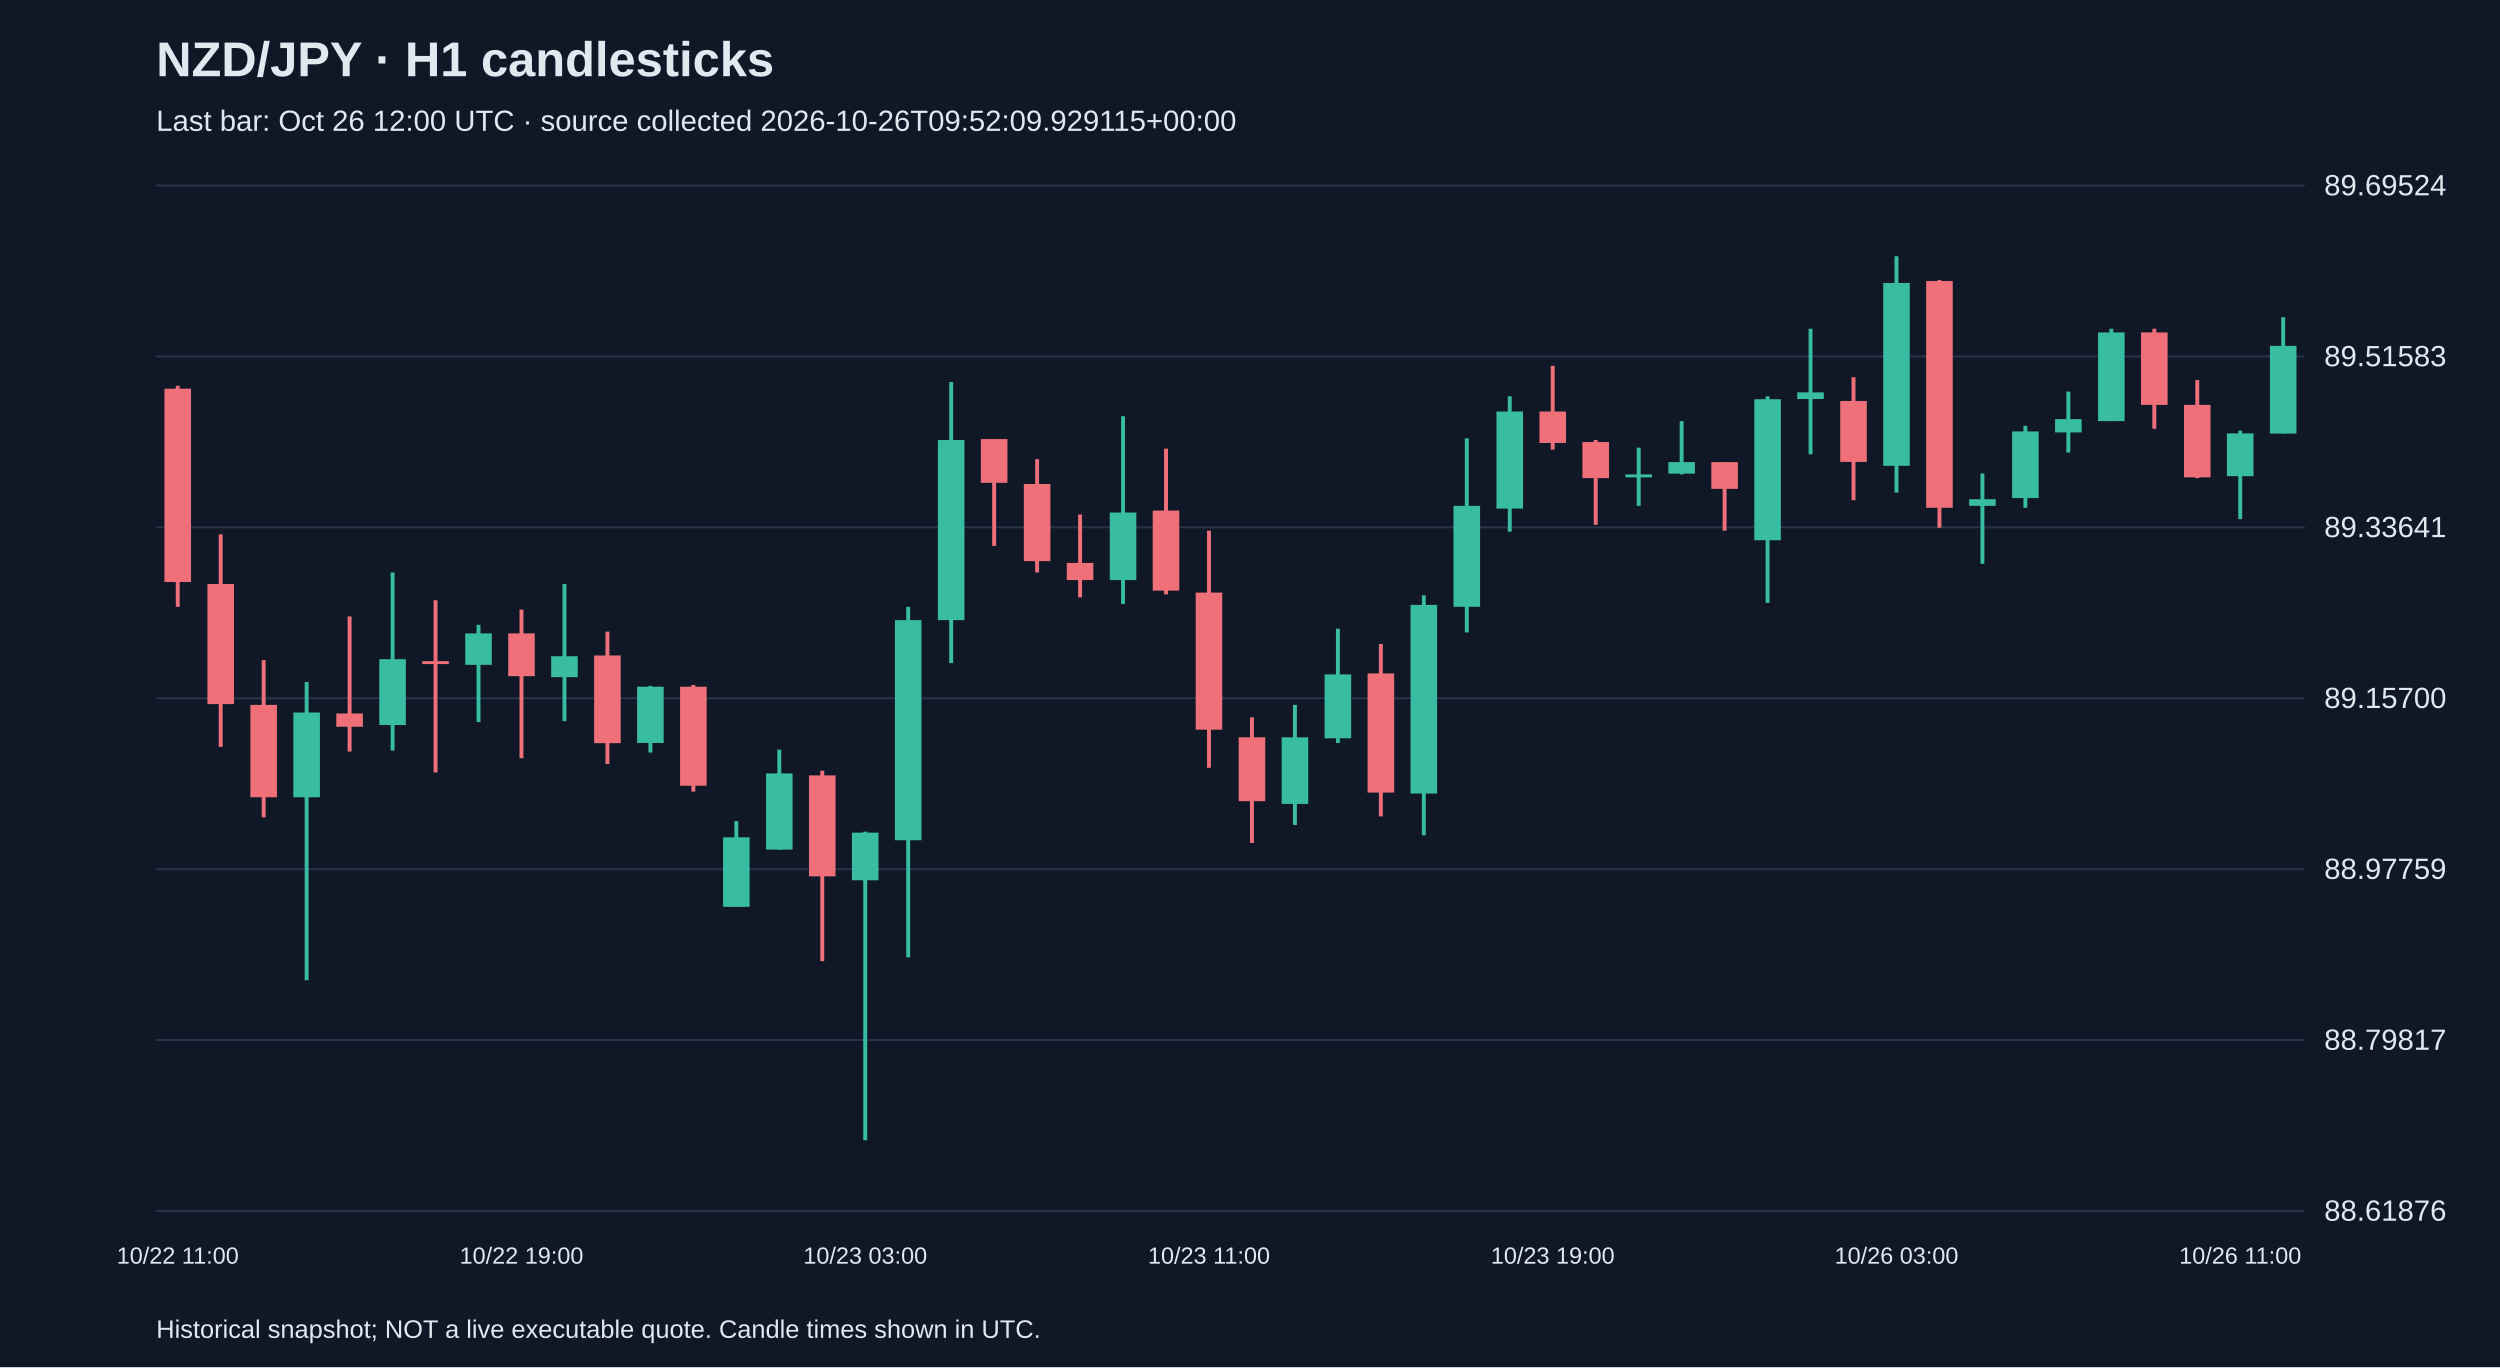
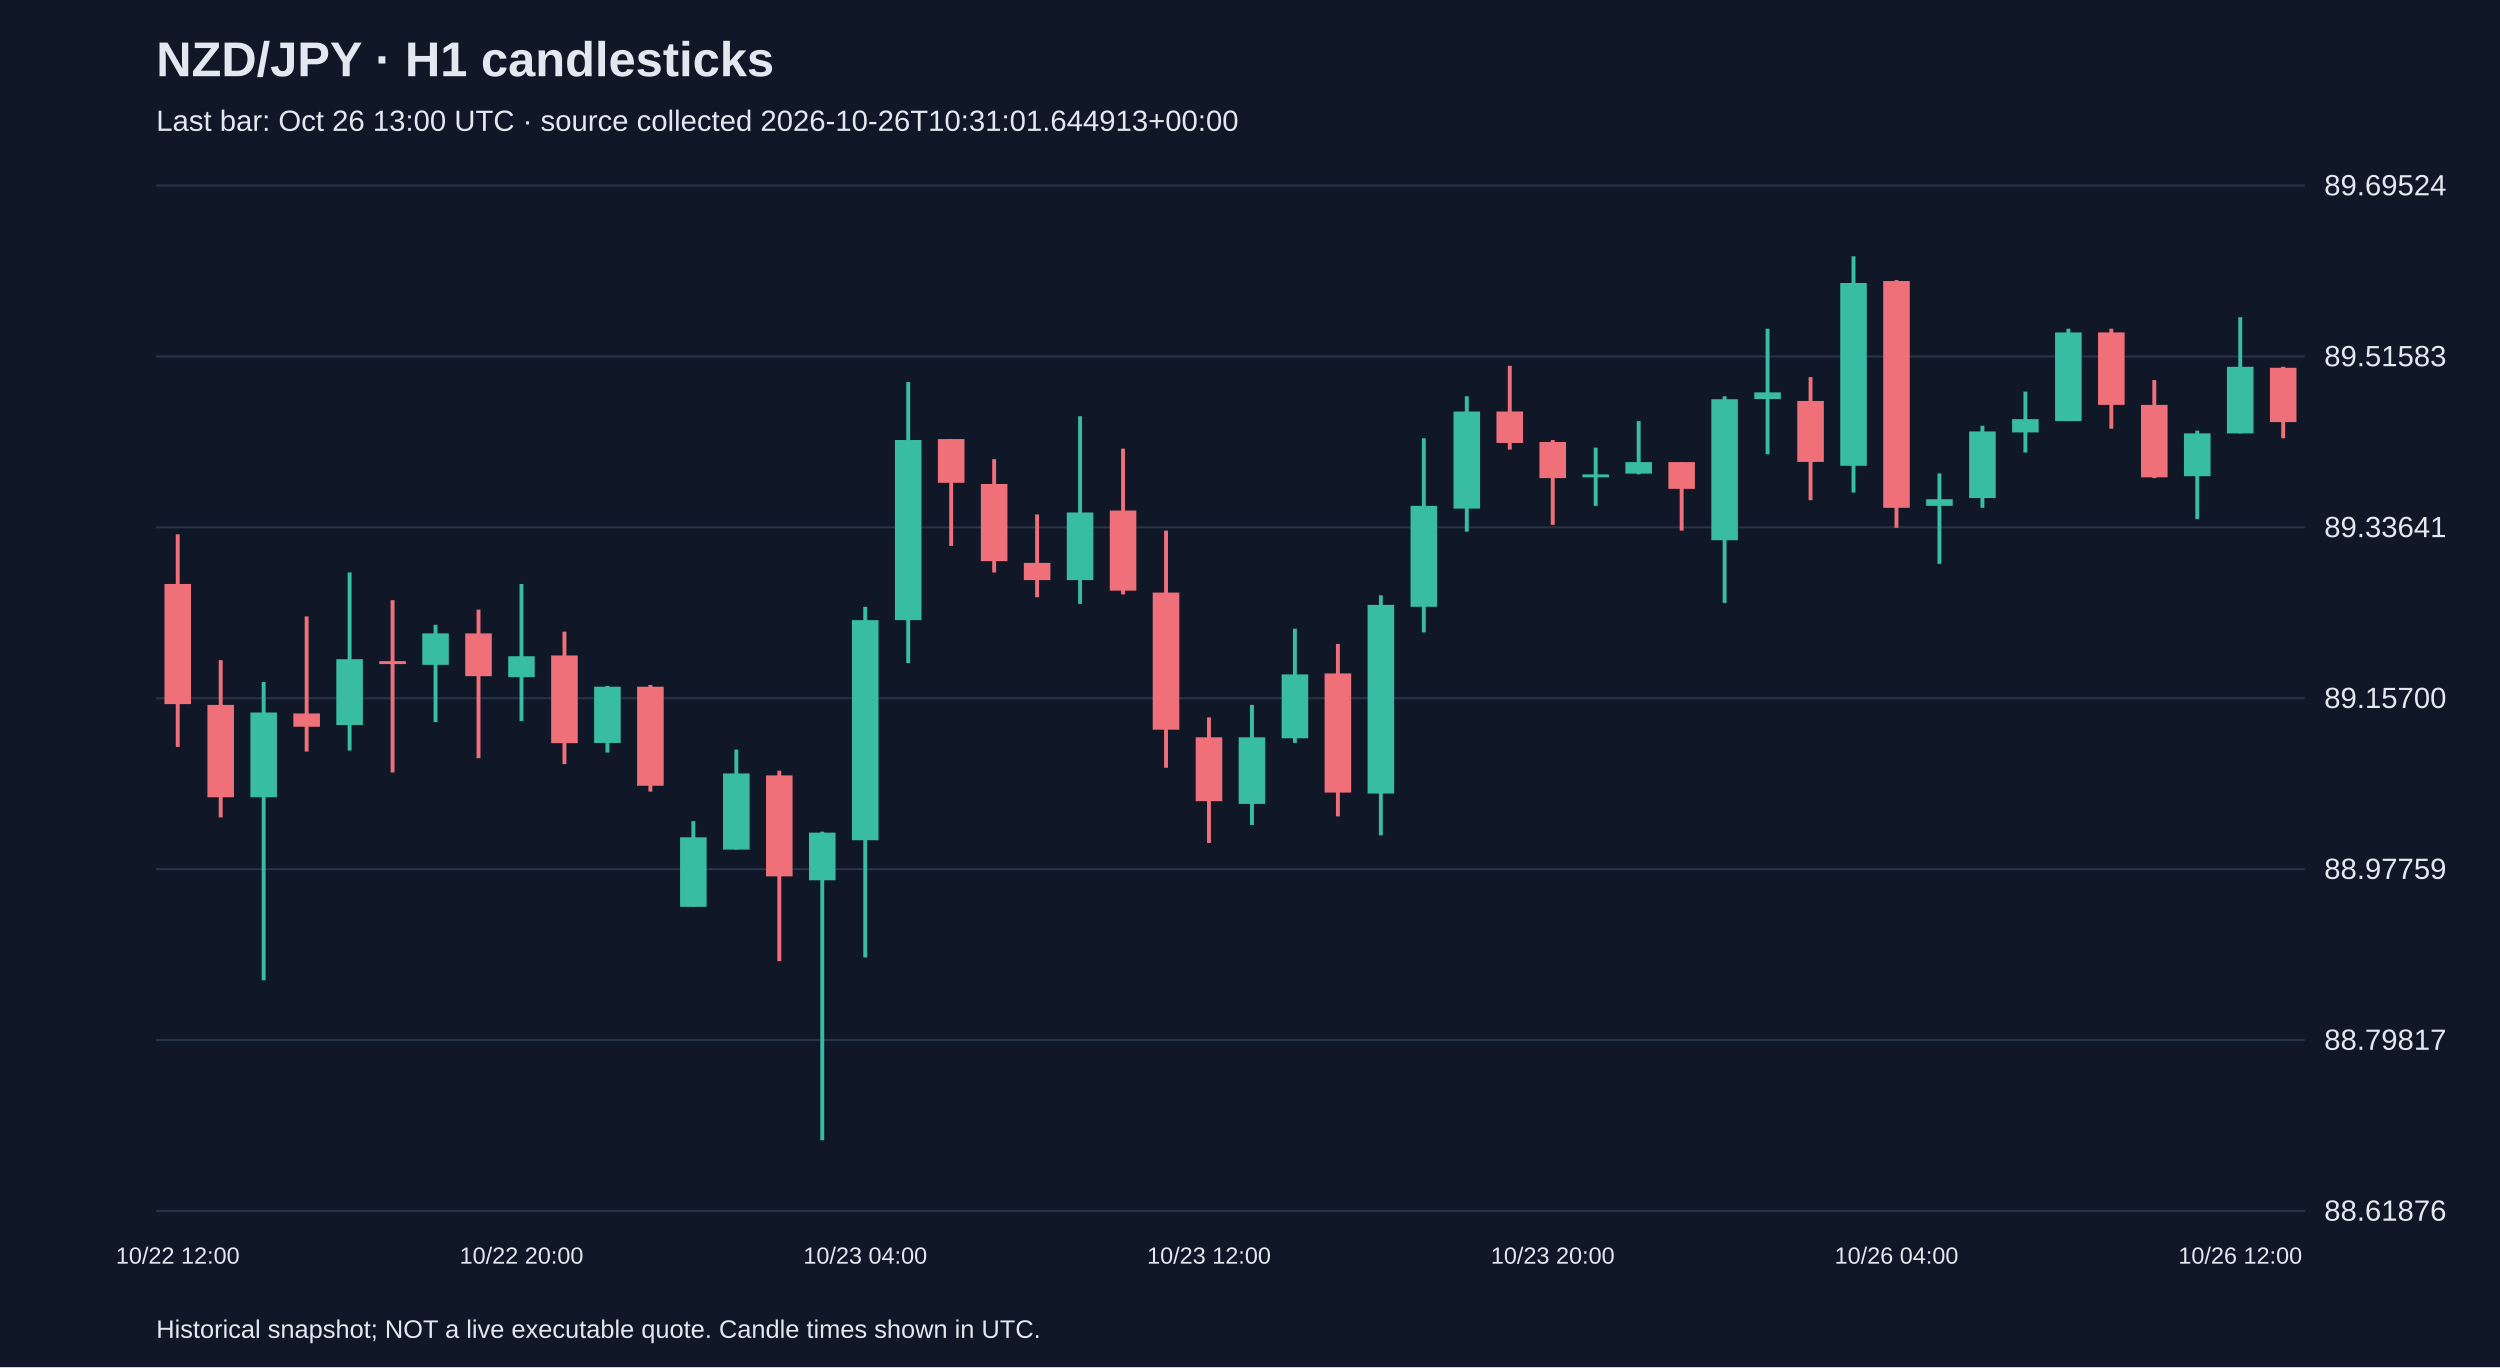
<svg xmlns="http://www.w3.org/2000/svg" viewBox="0 0 1280 700">
  <rect width="100%" height="100%" fill="#101827" />
  <style>text{font-family:Arial,sans-serif;fill:#e2e8f0}</style>
  <text x="80" y="39" font-size="25" font-weight="bold">NZD/JPY · H1 candlesticks</text>
-   <text x="80" y="67" font-size="15" fill="#a6b1c5">Last bar: Oct 26 12:00 UTC · source collected 2026-10-26T09:52:09.929115+00:00</text>
+   <text x="80" y="67" font-size="15" fill="#a6b1c5">Last bar: Oct 26 13:00 UTC · source collected 2026-10-26T10:31:01.644913+00:00</text>
  <line x1="80" y1="620.0" x2="1180" y2="620.0" stroke="#283548" />
  <text x="1190" y="625.0" font-size="15">88.61876</text>
  <line x1="80" y1="532.5" x2="1180" y2="532.5" stroke="#283548" />
  <text x="1190" y="537.5" font-size="15">88.79817</text>
  <line x1="80" y1="445.0" x2="1180" y2="445.0" stroke="#283548" />
  <text x="1190" y="450.0" font-size="15">88.97759</text>
  <line x1="80" y1="357.5" x2="1180" y2="357.5" stroke="#283548" />
  <text x="1190" y="362.5" font-size="15">89.15700</text>
  <line x1="80" y1="270.0" x2="1180" y2="270.0" stroke="#283548" />
  <text x="1190" y="275.0" font-size="15">89.33641</text>
  <line x1="80" y1="182.5" x2="1180" y2="182.5" stroke="#283548" />
  <text x="1190" y="187.5" font-size="15">89.51583</text>
  <line x1="80" y1="95.0" x2="1180" y2="95.0" stroke="#283548" />
  <text x="1190" y="100.0" font-size="15">89.69524</text>
-   <line x1="91.0" y1="197.5" x2="91.0" y2="310.7" stroke="#f07079" stroke-width="2" />
-   <rect x="84.2" y="199.0" width="13.6" height="99.0" fill="#f07079" />
-   <text x="91.0" y="647" text-anchor="middle" font-size="12">10/22 11:00</text>
-   <line x1="113.0" y1="273.6" x2="113.0" y2="382.4" stroke="#f07079" stroke-width="2" />
-   <rect x="106.2" y="299.0" width="13.6" height="61.5" fill="#f07079" />
-   <line x1="135.0" y1="338.0" x2="135.0" y2="418.5" stroke="#f07079" stroke-width="2" />
-   <rect x="128.2" y="360.9" width="13.6" height="47.3" fill="#f07079" />
-   <line x1="157.0" y1="349.2" x2="157.0" y2="501.9" stroke="#38bca2" stroke-width="2" />
-   <rect x="150.2" y="364.8" width="13.6" height="43.4" fill="#38bca2" />
-   <line x1="179.0" y1="315.6" x2="179.0" y2="384.8" stroke="#f07079" stroke-width="2" />
-   <rect x="172.2" y="365.3" width="13.6" height="6.8" fill="#f07079" />
-   <line x1="201.0" y1="293.1" x2="201.0" y2="384.3" stroke="#38bca2" stroke-width="2" />
-   <rect x="194.2" y="337.5" width="13.6" height="33.7" fill="#38bca2" />
-   <line x1="223.0" y1="307.3" x2="223.0" y2="395.5" stroke="#f07079" stroke-width="2" />
-   <rect x="216.2" y="338.5" width="13.6" height="1.5" fill="#f07079" />
-   <line x1="245.0" y1="319.9" x2="245.0" y2="369.7" stroke="#38bca2" stroke-width="2" />
-   <rect x="238.2" y="324.3" width="13.6" height="16.1" fill="#38bca2" />
-   <line x1="267.0" y1="312.1" x2="267.0" y2="388.2" stroke="#f07079" stroke-width="2" />
-   <rect x="260.2" y="324.3" width="13.6" height="21.9" fill="#f07079" />
-   <text x="267.0" y="647" text-anchor="middle" font-size="12">10/22 19:00</text>
-   <line x1="289.0" y1="299.0" x2="289.0" y2="369.2" stroke="#38bca2" stroke-width="2" />
-   <rect x="282.2" y="336.0" width="13.6" height="10.7" fill="#38bca2" />
-   <line x1="311.0" y1="323.4" x2="311.0" y2="391.2" stroke="#f07079" stroke-width="2" />
-   <rect x="304.2" y="335.6" width="13.6" height="44.9" fill="#f07079" />
-   <line x1="333.0" y1="351.2" x2="333.0" y2="385.3" stroke="#38bca2" stroke-width="2" />
-   <rect x="326.2" y="351.6" width="13.6" height="28.8" fill="#38bca2" />
-   <line x1="355.0" y1="350.7" x2="355.0" y2="405.3" stroke="#f07079" stroke-width="2" />
-   <rect x="348.2" y="351.6" width="13.6" height="50.7" fill="#f07079" />
-   <line x1="377.0" y1="420.4" x2="377.0" y2="464.3" stroke="#38bca2" stroke-width="2" />
-   <rect x="370.2" y="428.7" width="13.6" height="35.6" fill="#38bca2" />
-   <line x1="399.0" y1="383.8" x2="399.0" y2="435.0" stroke="#38bca2" stroke-width="2" />
-   <rect x="392.2" y="396.0" width="13.6" height="39.0" fill="#38bca2" />
-   <line x1="421.0" y1="394.6" x2="421.0" y2="492.1" stroke="#f07079" stroke-width="2" />
-   <rect x="414.2" y="397.0" width="13.6" height="51.7" fill="#f07079" />
-   <line x1="443.0" y1="425.8" x2="443.0" y2="583.8" stroke="#38bca2" stroke-width="2" />
-   <rect x="436.2" y="426.3" width="13.6" height="24.4" fill="#38bca2" />
-   <text x="443.0" y="647" text-anchor="middle" font-size="12">10/23 03:00</text>
-   <line x1="465.0" y1="310.7" x2="465.0" y2="490.2" stroke="#38bca2" stroke-width="2" />
-   <rect x="458.2" y="317.5" width="13.6" height="112.7" fill="#38bca2" />
-   <line x1="487.0" y1="195.6" x2="487.0" y2="339.5" stroke="#38bca2" stroke-width="2" />
-   <rect x="480.2" y="225.3" width="13.6" height="92.2" fill="#38bca2" />
-   <line x1="509.0" y1="224.8" x2="509.0" y2="279.5" stroke="#f07079" stroke-width="2" />
-   <rect x="502.2" y="224.8" width="13.6" height="22.4" fill="#f07079" />
-   <line x1="531.0" y1="235.1" x2="531.0" y2="293.1" stroke="#f07079" stroke-width="2" />
-   <rect x="524.2" y="247.8" width="13.6" height="39.5" fill="#f07079" />
-   <line x1="553.0" y1="263.4" x2="553.0" y2="305.8" stroke="#f07079" stroke-width="2" />
-   <rect x="546.2" y="288.2" width="13.6" height="8.8" fill="#f07079" />
-   <line x1="575.0" y1="213.1" x2="575.0" y2="309.2" stroke="#38bca2" stroke-width="2" />
-   <rect x="568.2" y="262.4" width="13.6" height="34.6" fill="#38bca2" />
-   <line x1="597.0" y1="229.7" x2="597.0" y2="304.3" stroke="#f07079" stroke-width="2" />
-   <rect x="590.2" y="261.4" width="13.6" height="41.0" fill="#f07079" />
-   <line x1="619.0" y1="271.7" x2="619.0" y2="393.1" stroke="#f07079" stroke-width="2" />
-   <rect x="612.2" y="303.4" width="13.6" height="70.2" fill="#f07079" />
-   <text x="619.0" y="647" text-anchor="middle" font-size="12">10/23 11:00</text>
-   <line x1="641.0" y1="367.3" x2="641.0" y2="431.6" stroke="#f07079" stroke-width="2" />
-   <rect x="634.2" y="377.5" width="13.6" height="32.7" fill="#f07079" />
-   <line x1="663.0" y1="360.9" x2="663.0" y2="422.4" stroke="#38bca2" stroke-width="2" />
-   <rect x="656.2" y="377.5" width="13.6" height="34.1" fill="#38bca2" />
-   <line x1="685.0" y1="321.9" x2="685.0" y2="380.4" stroke="#38bca2" stroke-width="2" />
-   <rect x="678.2" y="345.3" width="13.6" height="32.7" fill="#38bca2" />
-   <line x1="707.0" y1="329.7" x2="707.0" y2="418.0" stroke="#f07079" stroke-width="2" />
-   <rect x="700.2" y="344.8" width="13.6" height="61.0" fill="#f07079" />
-   <line x1="729.0" y1="304.8" x2="729.0" y2="427.7" stroke="#38bca2" stroke-width="2" />
-   <rect x="722.2" y="309.7" width="13.6" height="96.6" fill="#38bca2" />
-   <line x1="751.0" y1="224.4" x2="751.0" y2="323.8" stroke="#38bca2" stroke-width="2" />
-   <rect x="744.2" y="259.0" width="13.6" height="51.7" fill="#38bca2" />
-   <line x1="773.0" y1="202.9" x2="773.0" y2="272.2" stroke="#38bca2" stroke-width="2" />
-   <rect x="766.2" y="210.7" width="13.6" height="49.7" fill="#38bca2" />
-   <line x1="795.0" y1="187.3" x2="795.0" y2="230.2" stroke="#f07079" stroke-width="2" />
-   <rect x="788.2" y="210.7" width="13.6" height="16.1" fill="#f07079" />
-   <text x="795.0" y="647" text-anchor="middle" font-size="12">10/23 19:00</text>
-   <line x1="817.0" y1="225.3" x2="817.0" y2="268.7" stroke="#f07079" stroke-width="2" />
-   <rect x="810.2" y="226.3" width="13.6" height="18.5" fill="#f07079" />
-   <line x1="839.0" y1="229.2" x2="839.0" y2="259.0" stroke="#38bca2" stroke-width="2" />
-   <rect x="832.2" y="242.9" width="13.6" height="1.5" fill="#38bca2" />
-   <line x1="861.0" y1="215.6" x2="861.0" y2="242.9" stroke="#38bca2" stroke-width="2" />
-   <rect x="854.2" y="236.6" width="13.6" height="5.9" fill="#38bca2" />
-   <line x1="883.0" y1="236.6" x2="883.0" y2="271.7" stroke="#f07079" stroke-width="2" />
-   <rect x="876.2" y="236.6" width="13.6" height="13.7" fill="#f07079" />
-   <line x1="905.0" y1="202.9" x2="905.0" y2="308.7" stroke="#38bca2" stroke-width="2" />
-   <rect x="898.2" y="204.4" width="13.6" height="72.2" fill="#38bca2" />
-   <line x1="927.0" y1="168.3" x2="927.0" y2="232.6" stroke="#38bca2" stroke-width="2" />
-   <rect x="920.2" y="200.9" width="13.6" height="3.4" fill="#38bca2" />
-   <line x1="949.0" y1="193.1" x2="949.0" y2="256.1" stroke="#f07079" stroke-width="2" />
-   <rect x="942.2" y="205.3" width="13.6" height="31.2" fill="#f07079" />
-   <line x1="971.0" y1="131.2" x2="971.0" y2="252.2" stroke="#38bca2" stroke-width="2" />
-   <rect x="964.2" y="144.9" width="13.6" height="93.6" fill="#38bca2" />
-   <text x="971.0" y="647" text-anchor="middle" font-size="12">10/26 03:00</text>
-   <line x1="993.0" y1="143.4" x2="993.0" y2="270.2" stroke="#f07079" stroke-width="2" />
-   <rect x="986.2" y="143.9" width="13.6" height="116.1" fill="#f07079" />
-   <line x1="1015.0" y1="242.4" x2="1015.0" y2="288.7" stroke="#38bca2" stroke-width="2" />
-   <rect x="1008.2" y="255.6" width="13.6" height="3.4" fill="#38bca2" />
-   <line x1="1037.0" y1="218.0" x2="1037.0" y2="260.0" stroke="#38bca2" stroke-width="2" />
-   <rect x="1030.2" y="220.9" width="13.6" height="34.1" fill="#38bca2" />
-   <line x1="1059.0" y1="200.5" x2="1059.0" y2="231.7" stroke="#38bca2" stroke-width="2" />
-   <rect x="1052.2" y="214.6" width="13.6" height="6.8" fill="#38bca2" />
-   <line x1="1081.0" y1="168.3" x2="1081.0" y2="215.6" stroke="#38bca2" stroke-width="2" />
-   <rect x="1074.2" y="170.2" width="13.6" height="45.4" fill="#38bca2" />
-   <line x1="1103.0" y1="168.3" x2="1103.0" y2="219.5" stroke="#f07079" stroke-width="2" />
-   <rect x="1096.2" y="170.2" width="13.6" height="37.1" fill="#f07079" />
-   <line x1="1125.0" y1="194.6" x2="1125.0" y2="244.8" stroke="#f07079" stroke-width="2" />
-   <rect x="1118.2" y="207.3" width="13.6" height="37.1" fill="#f07079" />
-   <line x1="1147.0" y1="220.5" x2="1147.0" y2="265.8" stroke="#38bca2" stroke-width="2" />
-   <rect x="1140.2" y="221.9" width="13.6" height="21.9" fill="#38bca2" />
-   <text x="1147.0" y="647" text-anchor="middle" font-size="12">10/26 11:00</text>
-   <line x1="1169.0" y1="162.4" x2="1169.0" y2="221.9" stroke="#38bca2" stroke-width="2" />
-   <rect x="1162.2" y="177.1" width="13.6" height="44.9" fill="#38bca2" />
+   <line x1="91.0" y1="273.6" x2="91.0" y2="382.4" stroke="#f07079" stroke-width="2" />
+   <rect x="84.2" y="299.0" width="13.6" height="61.5" fill="#f07079" />
+   <text x="91.0" y="647" text-anchor="middle" font-size="12">10/22 12:00</text>
+   <line x1="113.0" y1="338.0" x2="113.0" y2="418.5" stroke="#f07079" stroke-width="2" />
+   <rect x="106.2" y="360.9" width="13.6" height="47.3" fill="#f07079" />
+   <line x1="135.0" y1="349.2" x2="135.0" y2="501.9" stroke="#38bca2" stroke-width="2" />
+   <rect x="128.2" y="364.8" width="13.6" height="43.4" fill="#38bca2" />
+   <line x1="157.0" y1="315.6" x2="157.0" y2="384.8" stroke="#f07079" stroke-width="2" />
+   <rect x="150.2" y="365.3" width="13.6" height="6.8" fill="#f07079" />
+   <line x1="179.0" y1="293.1" x2="179.0" y2="384.3" stroke="#38bca2" stroke-width="2" />
+   <rect x="172.2" y="337.5" width="13.6" height="33.7" fill="#38bca2" />
+   <line x1="201.0" y1="307.3" x2="201.0" y2="395.5" stroke="#f07079" stroke-width="2" />
+   <rect x="194.2" y="338.5" width="13.6" height="1.5" fill="#f07079" />
+   <line x1="223.0" y1="319.9" x2="223.0" y2="369.7" stroke="#38bca2" stroke-width="2" />
+   <rect x="216.2" y="324.3" width="13.6" height="16.1" fill="#38bca2" />
+   <line x1="245.0" y1="312.1" x2="245.0" y2="388.2" stroke="#f07079" stroke-width="2" />
+   <rect x="238.2" y="324.3" width="13.6" height="21.9" fill="#f07079" />
+   <line x1="267.0" y1="299.0" x2="267.0" y2="369.2" stroke="#38bca2" stroke-width="2" />
+   <rect x="260.2" y="336.0" width="13.6" height="10.7" fill="#38bca2" />
+   <text x="267.0" y="647" text-anchor="middle" font-size="12">10/22 20:00</text>
+   <line x1="289.0" y1="323.4" x2="289.0" y2="391.2" stroke="#f07079" stroke-width="2" />
+   <rect x="282.2" y="335.6" width="13.6" height="44.9" fill="#f07079" />
+   <line x1="311.0" y1="351.2" x2="311.0" y2="385.3" stroke="#38bca2" stroke-width="2" />
+   <rect x="304.2" y="351.6" width="13.6" height="28.8" fill="#38bca2" />
+   <line x1="333.0" y1="350.7" x2="333.0" y2="405.3" stroke="#f07079" stroke-width="2" />
+   <rect x="326.2" y="351.6" width="13.6" height="50.7" fill="#f07079" />
+   <line x1="355.0" y1="420.4" x2="355.0" y2="464.3" stroke="#38bca2" stroke-width="2" />
+   <rect x="348.2" y="428.7" width="13.6" height="35.6" fill="#38bca2" />
+   <line x1="377.0" y1="383.8" x2="377.0" y2="435.0" stroke="#38bca2" stroke-width="2" />
+   <rect x="370.2" y="396.0" width="13.6" height="39.0" fill="#38bca2" />
+   <line x1="399.0" y1="394.6" x2="399.0" y2="492.1" stroke="#f07079" stroke-width="2" />
+   <rect x="392.2" y="397.0" width="13.6" height="51.7" fill="#f07079" />
+   <line x1="421.0" y1="425.8" x2="421.0" y2="583.8" stroke="#38bca2" stroke-width="2" />
+   <rect x="414.2" y="426.3" width="13.6" height="24.4" fill="#38bca2" />
+   <line x1="443.0" y1="310.7" x2="443.0" y2="490.2" stroke="#38bca2" stroke-width="2" />
+   <rect x="436.2" y="317.5" width="13.6" height="112.7" fill="#38bca2" />
+   <text x="443.0" y="647" text-anchor="middle" font-size="12">10/23 04:00</text>
+   <line x1="465.0" y1="195.6" x2="465.0" y2="339.5" stroke="#38bca2" stroke-width="2" />
+   <rect x="458.2" y="225.3" width="13.6" height="92.2" fill="#38bca2" />
+   <line x1="487.0" y1="224.8" x2="487.0" y2="279.5" stroke="#f07079" stroke-width="2" />
+   <rect x="480.2" y="224.8" width="13.6" height="22.4" fill="#f07079" />
+   <line x1="509.0" y1="235.1" x2="509.0" y2="293.1" stroke="#f07079" stroke-width="2" />
+   <rect x="502.2" y="247.8" width="13.6" height="39.5" fill="#f07079" />
+   <line x1="531.0" y1="263.4" x2="531.0" y2="305.8" stroke="#f07079" stroke-width="2" />
+   <rect x="524.2" y="288.2" width="13.6" height="8.8" fill="#f07079" />
+   <line x1="553.0" y1="213.1" x2="553.0" y2="309.2" stroke="#38bca2" stroke-width="2" />
+   <rect x="546.2" y="262.4" width="13.6" height="34.6" fill="#38bca2" />
+   <line x1="575.0" y1="229.7" x2="575.0" y2="304.3" stroke="#f07079" stroke-width="2" />
+   <rect x="568.2" y="261.4" width="13.6" height="41.0" fill="#f07079" />
+   <line x1="597.0" y1="271.7" x2="597.0" y2="393.1" stroke="#f07079" stroke-width="2" />
+   <rect x="590.2" y="303.4" width="13.6" height="70.2" fill="#f07079" />
+   <line x1="619.0" y1="367.3" x2="619.0" y2="431.6" stroke="#f07079" stroke-width="2" />
+   <rect x="612.2" y="377.5" width="13.6" height="32.7" fill="#f07079" />
+   <text x="619.0" y="647" text-anchor="middle" font-size="12">10/23 12:00</text>
+   <line x1="641.0" y1="360.9" x2="641.0" y2="422.4" stroke="#38bca2" stroke-width="2" />
+   <rect x="634.2" y="377.5" width="13.6" height="34.1" fill="#38bca2" />
+   <line x1="663.0" y1="321.9" x2="663.0" y2="380.4" stroke="#38bca2" stroke-width="2" />
+   <rect x="656.2" y="345.3" width="13.6" height="32.7" fill="#38bca2" />
+   <line x1="685.0" y1="329.7" x2="685.0" y2="418.0" stroke="#f07079" stroke-width="2" />
+   <rect x="678.2" y="344.8" width="13.6" height="61.0" fill="#f07079" />
+   <line x1="707.0" y1="304.8" x2="707.0" y2="427.7" stroke="#38bca2" stroke-width="2" />
+   <rect x="700.2" y="309.7" width="13.6" height="96.6" fill="#38bca2" />
+   <line x1="729.0" y1="224.4" x2="729.0" y2="323.8" stroke="#38bca2" stroke-width="2" />
+   <rect x="722.2" y="259.0" width="13.6" height="51.7" fill="#38bca2" />
+   <line x1="751.0" y1="202.9" x2="751.0" y2="272.2" stroke="#38bca2" stroke-width="2" />
+   <rect x="744.2" y="210.7" width="13.6" height="49.7" fill="#38bca2" />
+   <line x1="773.0" y1="187.3" x2="773.0" y2="230.2" stroke="#f07079" stroke-width="2" />
+   <rect x="766.2" y="210.7" width="13.6" height="16.1" fill="#f07079" />
+   <line x1="795.0" y1="225.3" x2="795.0" y2="268.7" stroke="#f07079" stroke-width="2" />
+   <rect x="788.2" y="226.3" width="13.6" height="18.5" fill="#f07079" />
+   <text x="795.0" y="647" text-anchor="middle" font-size="12">10/23 20:00</text>
+   <line x1="817.0" y1="229.2" x2="817.0" y2="259.0" stroke="#38bca2" stroke-width="2" />
+   <rect x="810.2" y="242.9" width="13.6" height="1.5" fill="#38bca2" />
+   <line x1="839.0" y1="215.6" x2="839.0" y2="242.9" stroke="#38bca2" stroke-width="2" />
+   <rect x="832.2" y="236.6" width="13.6" height="5.9" fill="#38bca2" />
+   <line x1="861.0" y1="236.6" x2="861.0" y2="271.7" stroke="#f07079" stroke-width="2" />
+   <rect x="854.2" y="236.6" width="13.6" height="13.7" fill="#f07079" />
+   <line x1="883.0" y1="202.9" x2="883.0" y2="308.7" stroke="#38bca2" stroke-width="2" />
+   <rect x="876.2" y="204.4" width="13.6" height="72.2" fill="#38bca2" />
+   <line x1="905.0" y1="168.3" x2="905.0" y2="232.6" stroke="#38bca2" stroke-width="2" />
+   <rect x="898.2" y="200.9" width="13.6" height="3.4" fill="#38bca2" />
+   <line x1="927.0" y1="193.1" x2="927.0" y2="256.1" stroke="#f07079" stroke-width="2" />
+   <rect x="920.2" y="205.3" width="13.6" height="31.2" fill="#f07079" />
+   <line x1="949.0" y1="131.2" x2="949.0" y2="252.2" stroke="#38bca2" stroke-width="2" />
+   <rect x="942.2" y="144.9" width="13.6" height="93.6" fill="#38bca2" />
+   <line x1="971.0" y1="143.4" x2="971.0" y2="270.2" stroke="#f07079" stroke-width="2" />
+   <rect x="964.2" y="143.9" width="13.6" height="116.1" fill="#f07079" />
+   <text x="971.0" y="647" text-anchor="middle" font-size="12">10/26 04:00</text>
+   <line x1="993.0" y1="242.4" x2="993.0" y2="288.7" stroke="#38bca2" stroke-width="2" />
+   <rect x="986.2" y="255.6" width="13.6" height="3.4" fill="#38bca2" />
+   <line x1="1015.0" y1="218.0" x2="1015.0" y2="260.0" stroke="#38bca2" stroke-width="2" />
+   <rect x="1008.2" y="220.9" width="13.6" height="34.1" fill="#38bca2" />
+   <line x1="1037.0" y1="200.5" x2="1037.0" y2="231.7" stroke="#38bca2" stroke-width="2" />
+   <rect x="1030.2" y="214.6" width="13.6" height="6.8" fill="#38bca2" />
+   <line x1="1059.0" y1="168.3" x2="1059.0" y2="215.6" stroke="#38bca2" stroke-width="2" />
+   <rect x="1052.2" y="170.2" width="13.6" height="45.4" fill="#38bca2" />
+   <line x1="1081.0" y1="168.3" x2="1081.0" y2="219.5" stroke="#f07079" stroke-width="2" />
+   <rect x="1074.2" y="170.2" width="13.6" height="37.1" fill="#f07079" />
+   <line x1="1103.0" y1="194.6" x2="1103.0" y2="244.8" stroke="#f07079" stroke-width="2" />
+   <rect x="1096.2" y="207.3" width="13.6" height="37.1" fill="#f07079" />
+   <line x1="1125.0" y1="220.5" x2="1125.0" y2="265.8" stroke="#38bca2" stroke-width="2" />
+   <rect x="1118.2" y="221.9" width="13.6" height="21.9" fill="#38bca2" />
+   <line x1="1147.0" y1="162.4" x2="1147.0" y2="221.9" stroke="#38bca2" stroke-width="2" />
+   <rect x="1140.2" y="187.8" width="13.6" height="34.1" fill="#38bca2" />
+   <text x="1147.0" y="647" text-anchor="middle" font-size="12">10/26 12:00</text>
+   <line x1="1169.0" y1="187.8" x2="1169.0" y2="224.4" stroke="#f07079" stroke-width="2" />
+   <rect x="1162.2" y="188.3" width="13.6" height="27.8" fill="#f07079" />
  <text x="80" y="685" font-size="13">Historical snapshot; NOT a live executable quote. Candle times shown in UTC.</text>
</svg>
